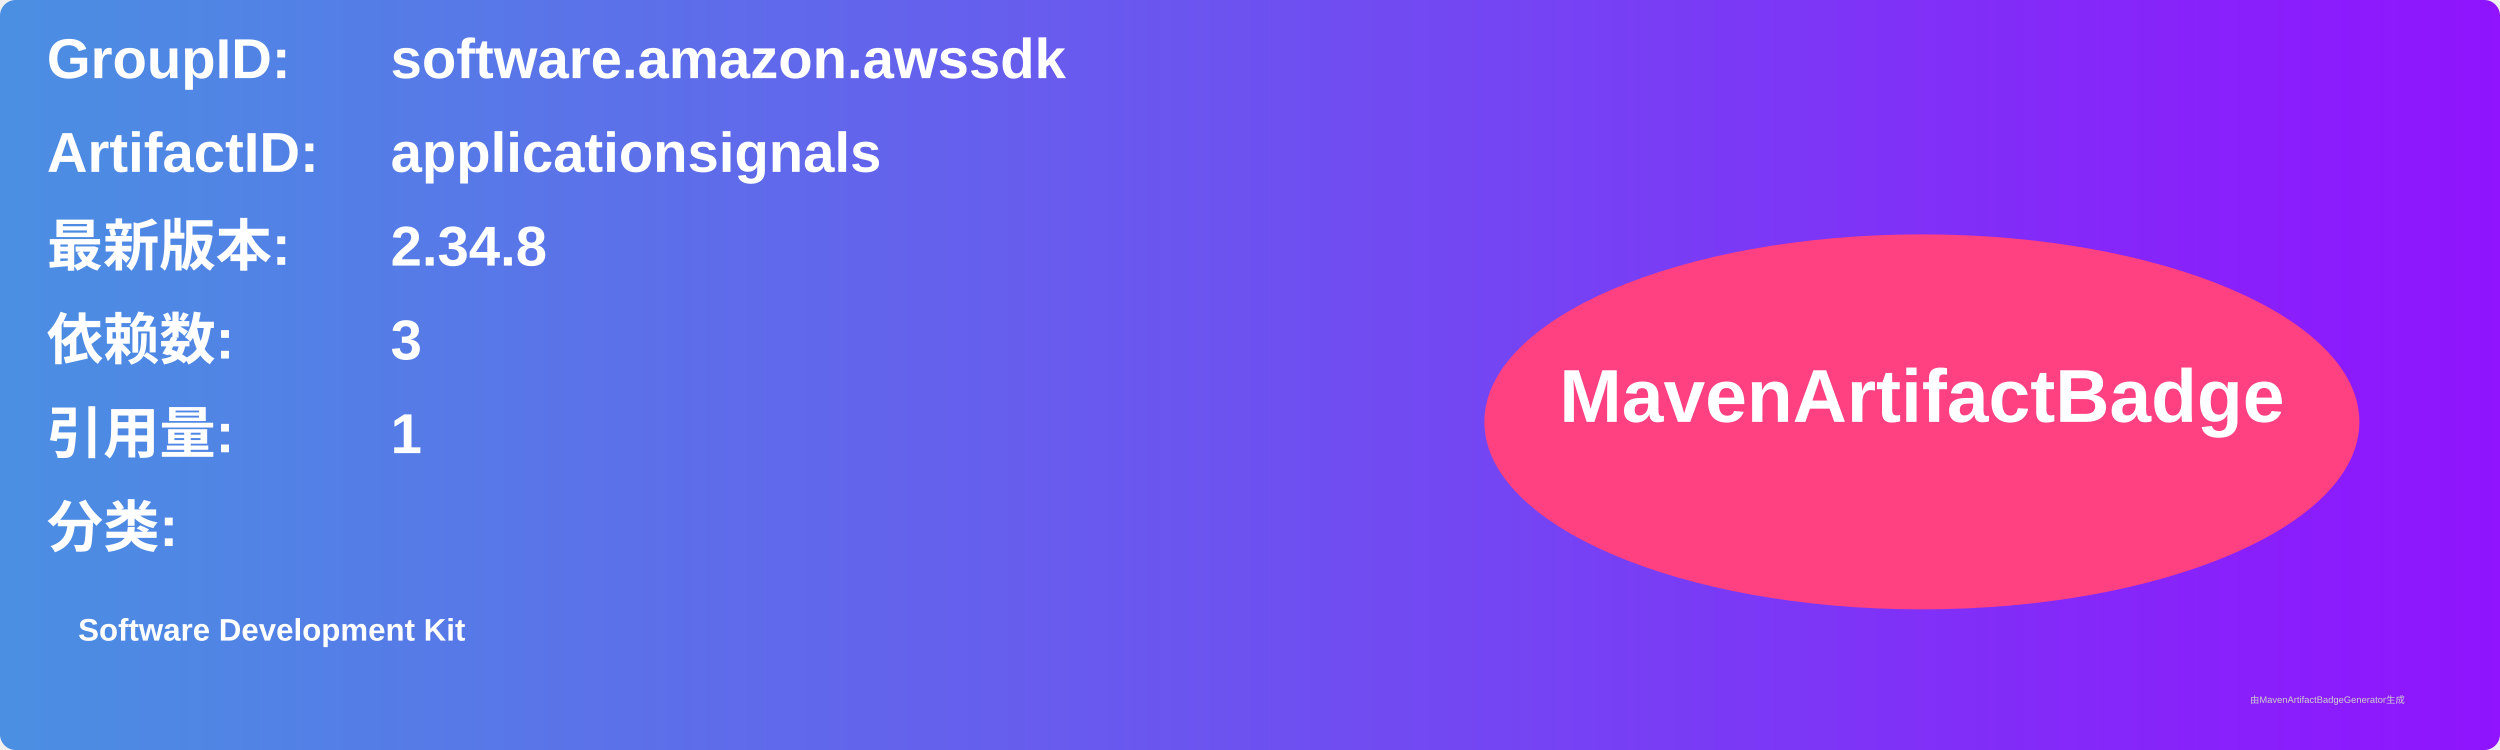
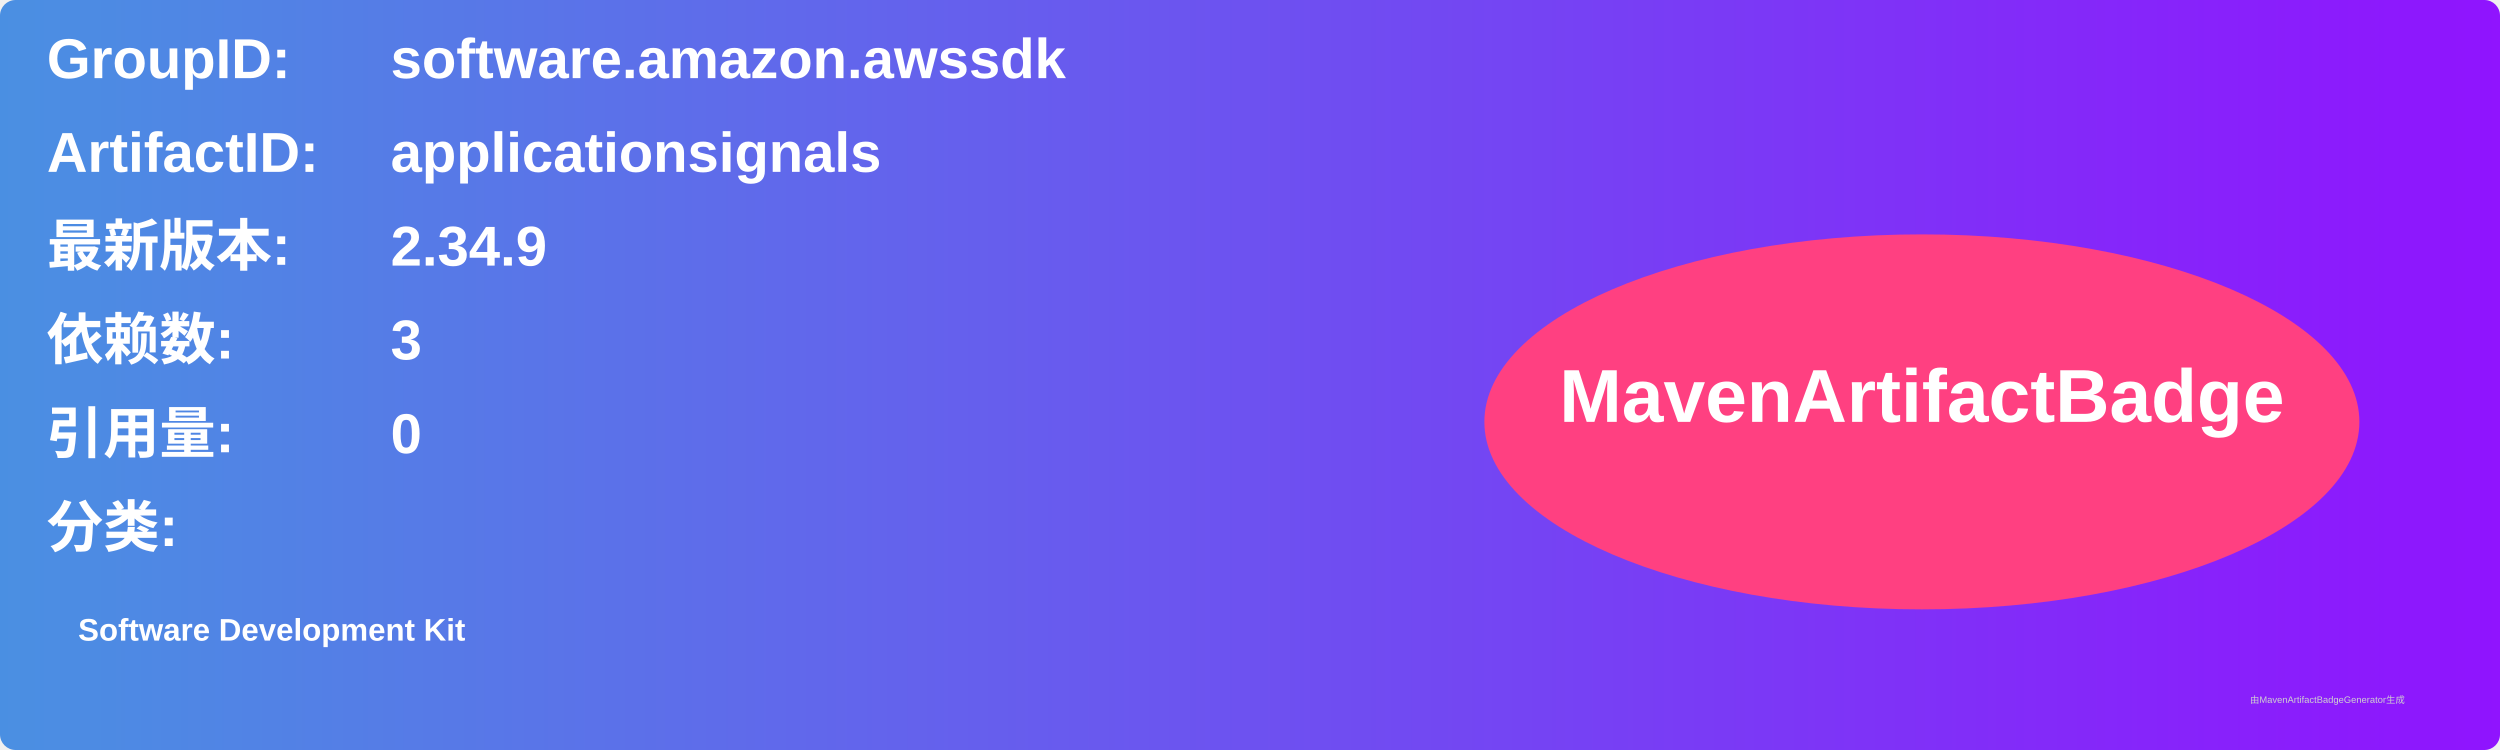
<svg xmlns="http://www.w3.org/2000/svg" width="800" height="240" viewBox="0 0 800 240">
  <linearGradient id="grad" x1="0%" y1="0%" x2="100%" y2="0%">
    <stop offset="0%" stop-color="#4a90e2" />
    <stop offset="100%" stop-color="#9013fe" />
  </linearGradient>
  <rect width="100%" height="100%" rx="5" ry="5" fill="url(#grad)" />
  <g transform="translate(15, 15)">
    <text x="0" y="10" font-family="Arial" font-size="18" fill="white" font-weight="bold" width="260">GroupID:</text>
    <text x="110" y="10" font-family="Arial" font-size="18" fill="white" font-weight="bold" width="460">software.amazon.awssdk</text>
    <text x="0" y="40" font-family="Arial" font-size="18" fill="white" font-weight="bold" width="260">ArtifactID:</text>
    <text x="110" y="40" font-family="Arial" font-size="18" fill="white" font-weight="bold" width="460">applicationsignals</text>
    <text x="0" y="70" font-family="Arial" font-size="18" fill="white" font-weight="bold">最新版本:</text>
    <text x="110" y="70" font-family="Arial" font-size="18" fill="white" font-weight="bold">
-       <tspan font-weight="bold">2.34.8</tspan>
+       <tspan font-weight="bold">2.34.9</tspan>
    </text>
    <text x="0" y="100" font-family="Arial" font-size="18" fill="white" font-weight="bold">依赖数: </text>
    <text x="110" y="100" font-family="Arial" font-size="18" fill="white">
      <tspan font-weight="bold">3</tspan>
    </text>
    <text x="0" y="130" font-family="Arial" font-size="18" fill="white" font-weight="bold">引用量: </text>
    <text x="110" y="130" font-family="Arial" font-size="18" fill="white">
-       <tspan font-weight="bold">1</tspan>
+       <tspan font-weight="bold">0</tspan>
    </text>
    <text x="0" y="160" font-family="Arial" font-size="18" fill="white" font-weight="bold">分类:</text>
    <text x="10" y="190" font-family="Arial" font-size="10" fill="white">
      <tspan font-weight="bold">Software Development Kit</tspan>
    </text>
    <ellipse cx="600" cy="120" rx="140" ry="60" fill="#ff4081" />
    <text x="600" y="120" text-anchor="middle" font-family="Arial" font-size="24" fill="white" font-weight="bold">MavenArtifactBadge</text>
  </g>
  <text x="720" y="225" font-family="Arial" font-size="3" fill="#d0d0d0">由MavenArtifactBadgeGenerator生成</text>
</svg>
